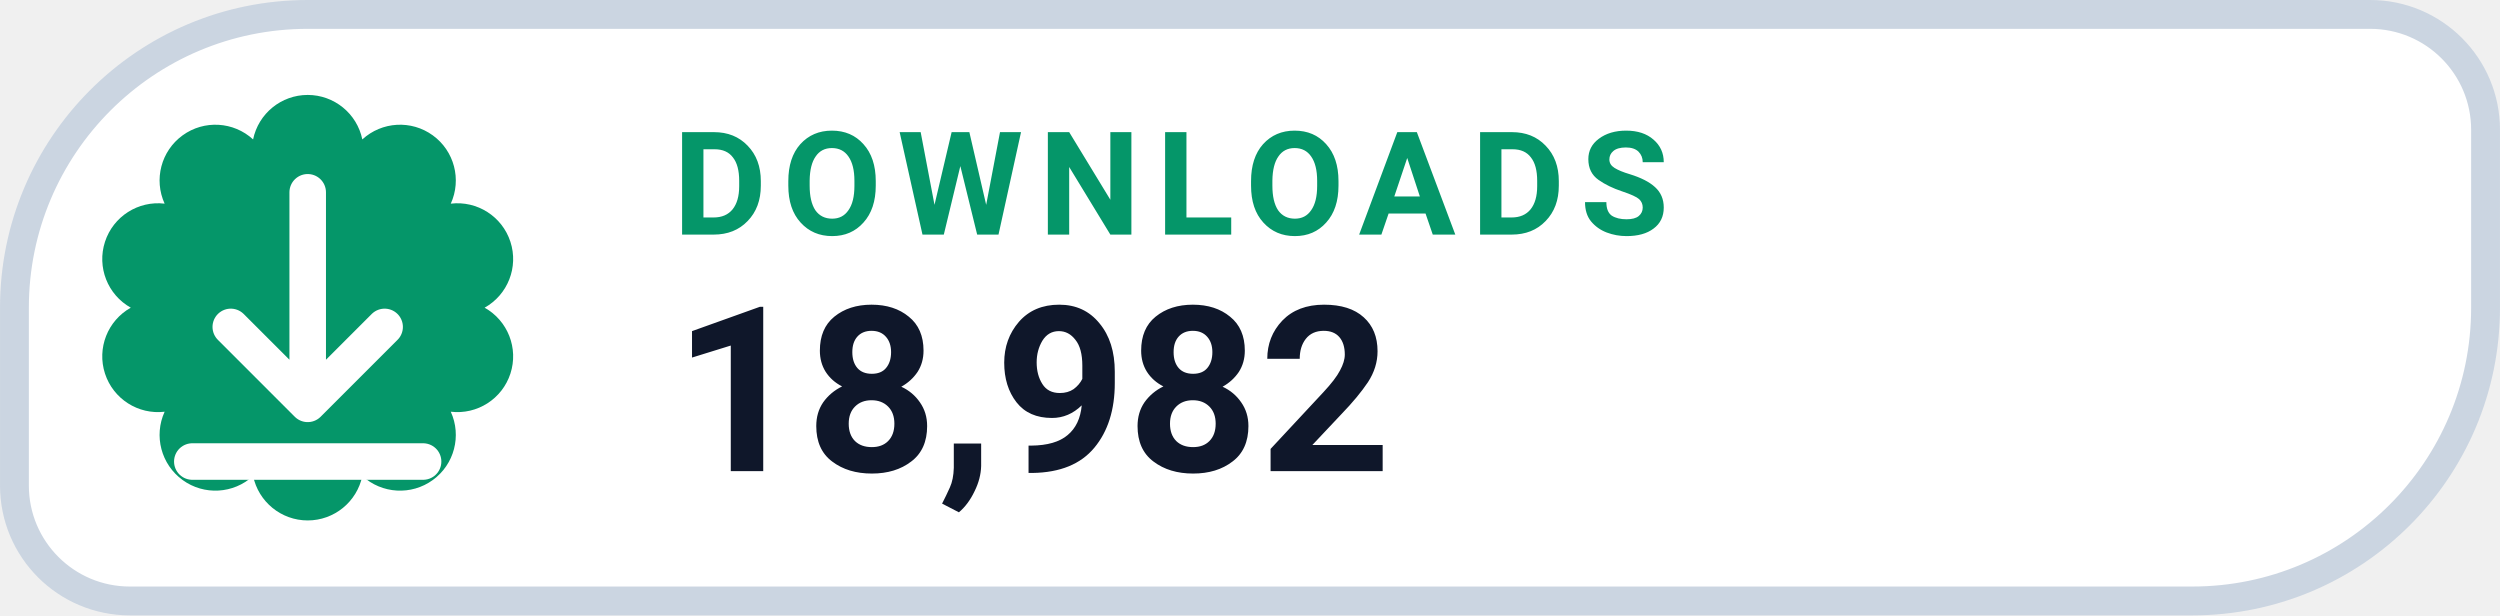
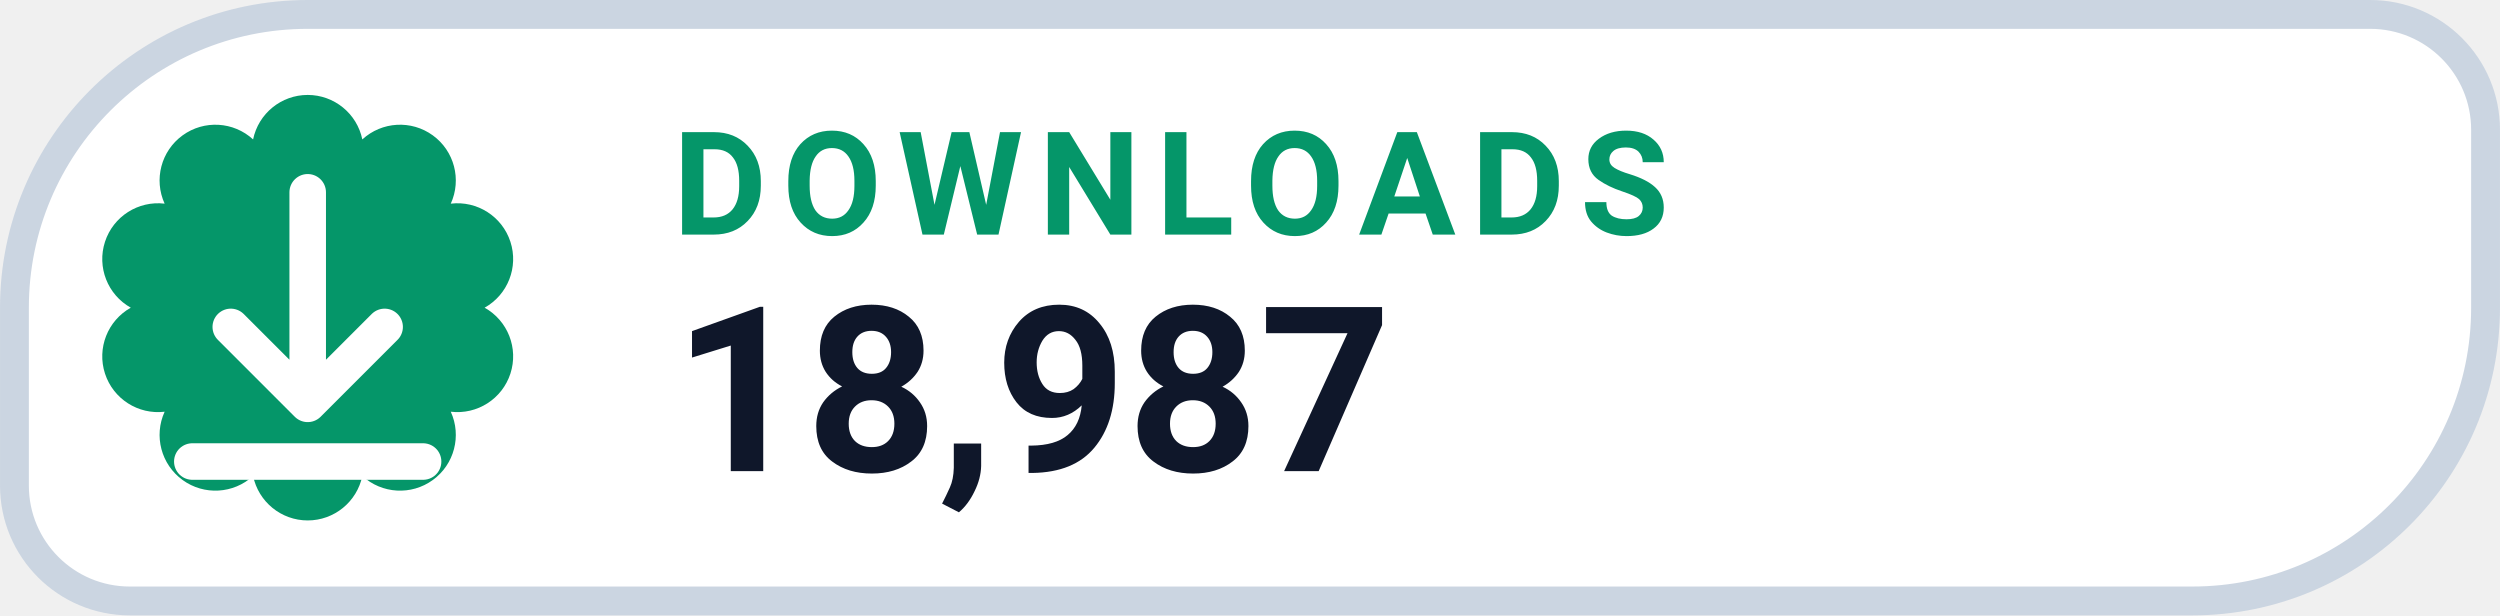
- <svg xmlns="http://www.w3.org/2000/svg" width="126" height="31.015" viewBox="0 0 130 32" role="img" aria-label="DOWNLOADS 18,982">
+ <svg xmlns="http://www.w3.org/2000/svg" width="126" height="31.015" viewBox="0 0 130 32" role="img" aria-label="DOWNLOADS 18,987">
  <path d="M 16.00 0.75 H 123.25 A 6.00 6.00 0 0 1 129.25 6.75 V 16.00 A 15.25 15.25 0 0 1 114.00 31.25 H 6.75 A 6.00 6.00 0 0 1 0.75 25.25 V 16.00 A 15.25 15.25 0 0 1 16.00 0.75 Z" fill="#FFFFFF" stroke="#CBD5E1" stroke-width="1.5" />
  <path d="M 13.16 7.25 A 2.90 2.90 0 0 1 18.84 7.25 A 2.90 2.90 0 0 1 23.44 10.59 A 2.90 2.90 0 0 1 25.20 16.00 A 2.90 2.90 0 0 1 23.44 21.41 A 2.90 2.90 0 0 1 18.84 24.75 A 2.90 2.90 0 0 1 13.16 24.75 A 2.90 2.90 0 0 1 8.56 21.41 A 2.90 2.90 0 0 1 6.80 16.00 A 2.90 2.90 0 0 1 8.56 10.59 A 2.90 2.90 0 0 1 13.16 7.25 Z" fill="#059669" />
  <g transform="translate(16 16)" style="color:#FFFFFF;">
    <path d="M0 -6 v11 m0 0 l4 -4 m-4 4 l-4 -4 M-6 8 h12" fill="none" stroke="currentColor" stroke-width="1.9" stroke-linecap="round" stroke-linejoin="round" />
  </g>
  <text x="35" y="12.2" fill="#059669" font-family="-apple-system,BlinkMacSystemFont,'Segoe UI',Roboto,Helvetica,Arial,sans-serif" font-size="7.5" font-weight="700" letter-spacing=".8">DOWNLOADS</text>
-   <text x="35" y="24.5" fill="#0F172A" font-family="-apple-system,BlinkMacSystemFont,'Segoe UI',Roboto,Helvetica,Arial,sans-serif" font-size="12" font-weight="750">18,982</text>
+   <text x="35" y="24.5" fill="#0F172A" font-family="-apple-system,BlinkMacSystemFont,'Segoe UI',Roboto,Helvetica,Arial,sans-serif" font-size="12" font-weight="750">18,987</text>
</svg>
